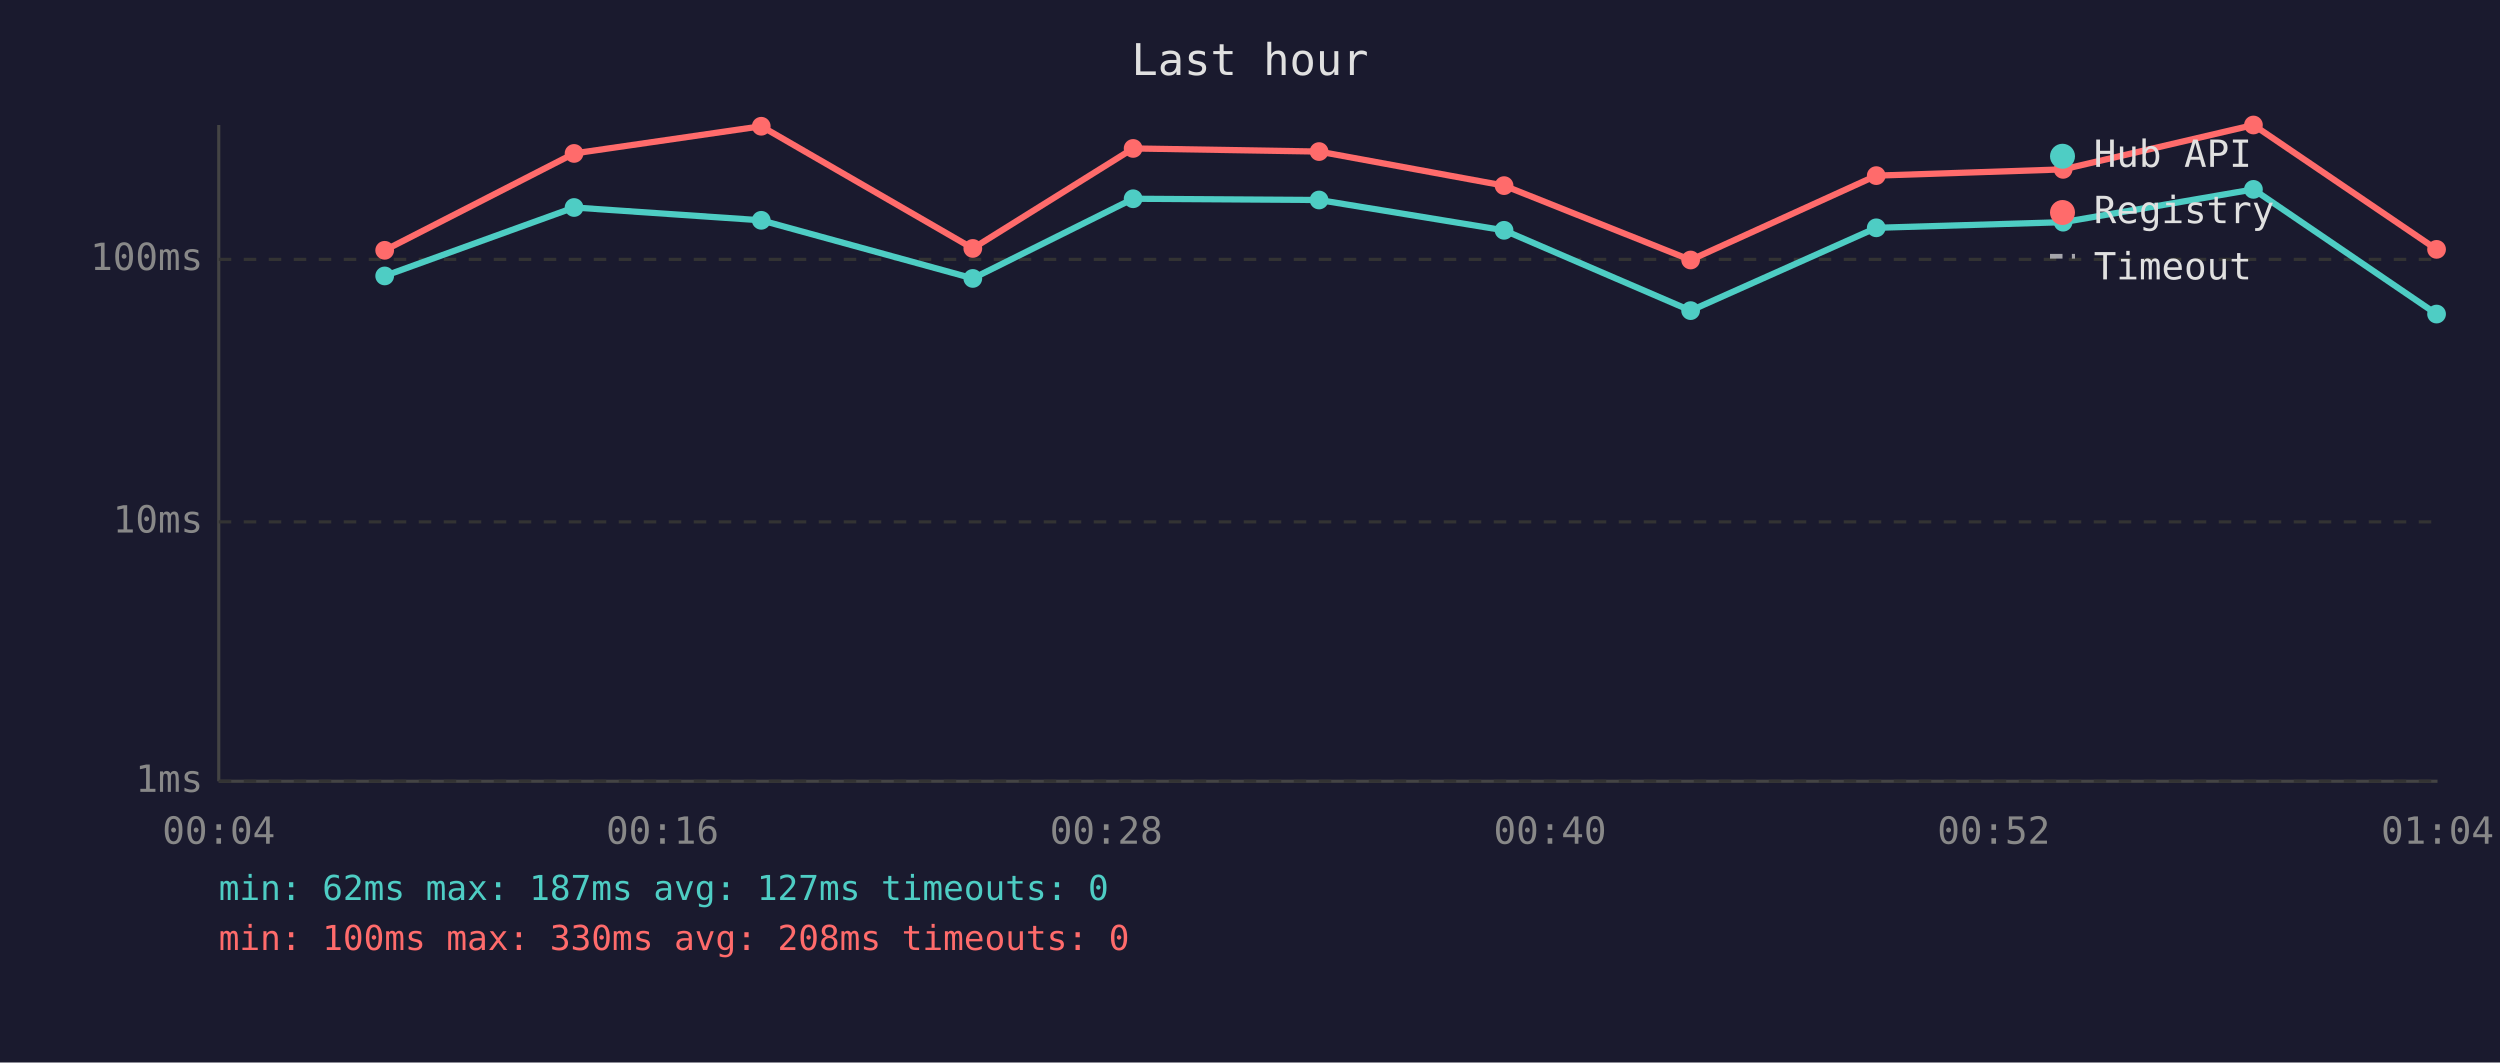
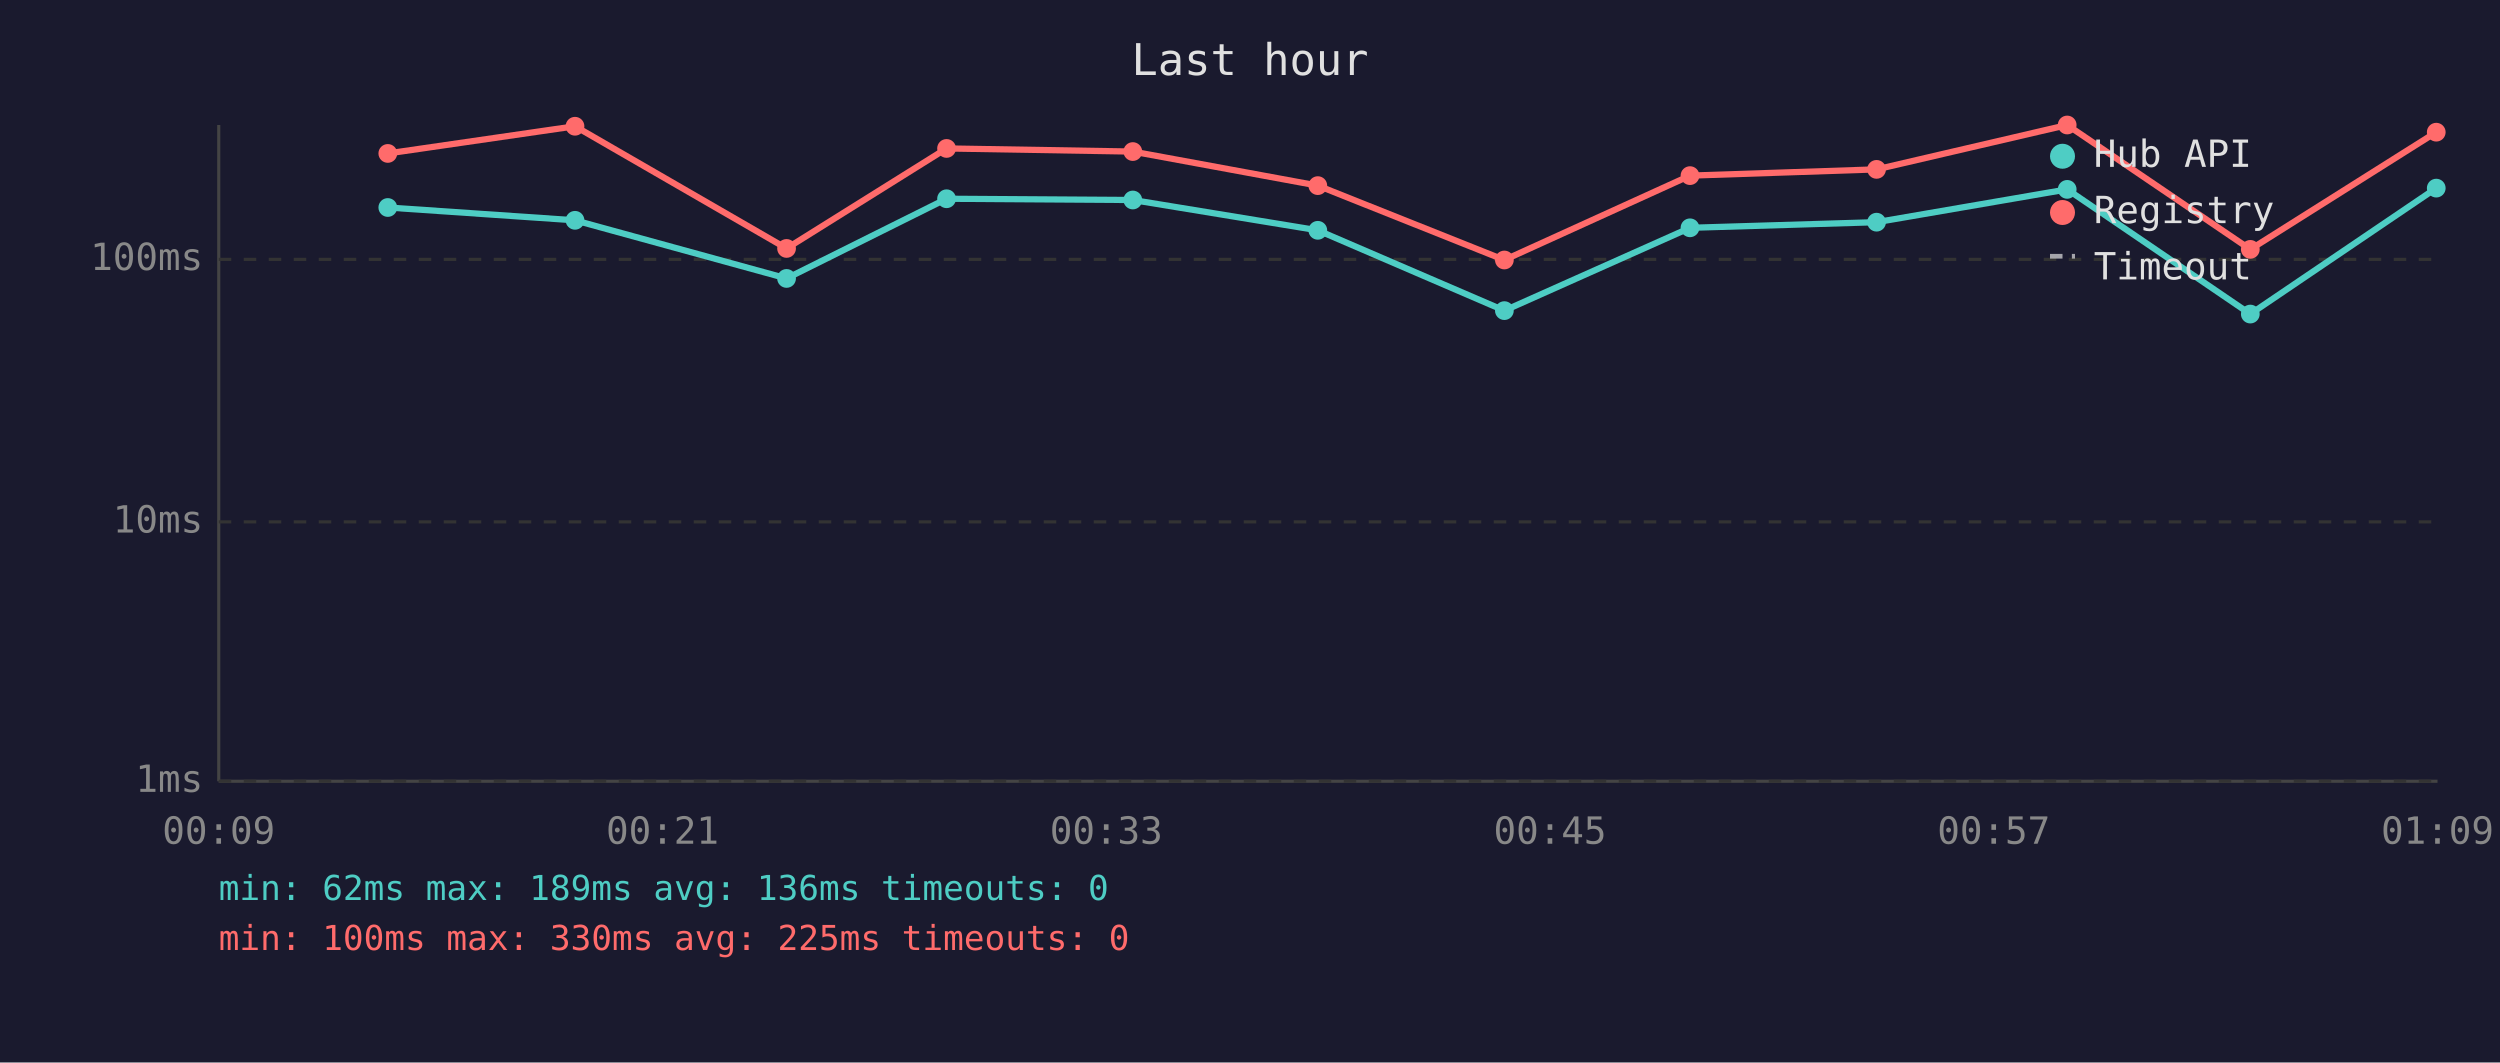
<svg xmlns="http://www.w3.org/2000/svg" viewBox="0 0 800 340" font-family="monospace" font-size="12">
  <rect width="800" height="340" fill="#1a1a2e" />
  <text x="400" y="24" fill="#e0e0e0" font-size="14" text-anchor="middle">Last hour</text>
  <line x1="70" y1="40" x2="70" y2="250" stroke="#444" stroke-width="1" />
  <line x1="70" y1="250" x2="780" y2="250" stroke="#444" stroke-width="1" />
  <line x1="70" y1="250" x2="780" y2="250" stroke="#333" stroke-width="1" stroke-dasharray="4" />
  <text x="65" y="250" fill="#888" text-anchor="end" dominant-baseline="middle">1ms</text>
  <line x1="70" y1="167" x2="780" y2="167" stroke="#333" stroke-width="1" stroke-dasharray="4" />
  <text x="65" y="167" fill="#888" text-anchor="end" dominant-baseline="middle">10ms</text>
  <line x1="70" y1="83" x2="780" y2="83" stroke="#333" stroke-width="1" stroke-dasharray="4" />
  <text x="65" y="83" fill="#888" text-anchor="end" dominant-baseline="middle">100ms</text>
-   <text x="70" y="270" fill="#888" text-anchor="middle">00:04</text>
-   <text x="212" y="270" fill="#888" text-anchor="middle">00:16</text>
-   <text x="354" y="270" fill="#888" text-anchor="middle">00:28</text>
-   <text x="496" y="270" fill="#888" text-anchor="middle">00:40</text>
-   <text x="638" y="270" fill="#888" text-anchor="middle">00:52</text>
-   <text x="780" y="270" fill="#888" text-anchor="middle">01:04</text>
-   <polyline points="123.1,88.3 183.7,66.4 243.6,70.5 311.3,89.1 362.6,63.6 422.1,64.0 481.3,73.7 541.0,99.4 600.4,72.9 660.2,71.1 721.1,60.6 779.7,100.5" fill="none" stroke="#4ecdc4" stroke-width="2" opacity="1" />
-   <circle cx="123.1" cy="88.3" r="3" fill="#4ecdc4" />
-   <circle cx="183.7" cy="66.4" r="3" fill="#4ecdc4" />
-   <circle cx="243.6" cy="70.5" r="3" fill="#4ecdc4" />
-   <circle cx="311.3" cy="89.1" r="3" fill="#4ecdc4" />
-   <circle cx="362.6" cy="63.6" r="3" fill="#4ecdc4" />
-   <circle cx="422.1" cy="64.0" r="3" fill="#4ecdc4" />
-   <circle cx="481.3" cy="73.7" r="3" fill="#4ecdc4" />
-   <circle cx="541.0" cy="99.4" r="3" fill="#4ecdc4" />
-   <circle cx="600.4" cy="72.9" r="3" fill="#4ecdc4" />
-   <circle cx="660.2" cy="71.1" r="3" fill="#4ecdc4" />
-   <circle cx="721.1" cy="60.6" r="3" fill="#4ecdc4" />
-   <circle cx="779.7" cy="100.5" r="3" fill="#4ecdc4" />
-   <polyline points="123.1,80.1 183.7,49.1 243.6,40.4 311.3,79.5 362.6,47.5 422.1,48.5 481.3,59.4 541.0,83.2 600.4,56.2 660.2,54.2 721.1,40.0 779.7,79.8" fill="none" stroke="#ff6b6b" stroke-width="2" opacity="1" />
-   <circle cx="123.1" cy="80.1" r="3" fill="#ff6b6b" />
-   <circle cx="183.7" cy="49.1" r="3" fill="#ff6b6b" />
-   <circle cx="243.6" cy="40.4" r="3" fill="#ff6b6b" />
-   <circle cx="311.3" cy="79.5" r="3" fill="#ff6b6b" />
-   <circle cx="362.6" cy="47.5" r="3" fill="#ff6b6b" />
-   <circle cx="422.1" cy="48.5" r="3" fill="#ff6b6b" />
-   <circle cx="481.3" cy="59.4" r="3" fill="#ff6b6b" />
-   <circle cx="541.0" cy="83.2" r="3" fill="#ff6b6b" />
-   <circle cx="600.4" cy="56.2" r="3" fill="#ff6b6b" />
-   <circle cx="660.2" cy="54.2" r="3" fill="#ff6b6b" />
-   <circle cx="721.1" cy="40.0" r="3" fill="#ff6b6b" />
-   <circle cx="779.7" cy="79.8" r="3" fill="#ff6b6b" />
+   <text x="70" y="270" fill="#888" text-anchor="middle">00:09</text>
+   <text x="212" y="270" fill="#888" text-anchor="middle">00:21</text>
+   <text x="354" y="270" fill="#888" text-anchor="middle">00:33</text>
+   <text x="496" y="270" fill="#888" text-anchor="middle">00:45</text>
+   <text x="638" y="270" fill="#888" text-anchor="middle">00:57</text>
+   <text x="780" y="270" fill="#888" text-anchor="middle">01:09</text>
+   <polyline points="124.1,66.4 184.0,70.5 251.7,89.1 302.9,63.6 362.5,64.0 421.7,73.7 481.4,99.4 540.8,72.9 600.5,71.1 661.5,60.6 720.1,100.5 779.6,60.2" fill="none" stroke="#4ecdc4" stroke-width="2" opacity="1" />
+   <circle cx="124.1" cy="66.4" r="3" fill="#4ecdc4" />
+   <circle cx="184.0" cy="70.5" r="3" fill="#4ecdc4" />
+   <circle cx="251.7" cy="89.1" r="3" fill="#4ecdc4" />
+   <circle cx="302.9" cy="63.6" r="3" fill="#4ecdc4" />
+   <circle cx="362.5" cy="64.0" r="3" fill="#4ecdc4" />
+   <circle cx="421.7" cy="73.7" r="3" fill="#4ecdc4" />
+   <circle cx="481.4" cy="99.4" r="3" fill="#4ecdc4" />
+   <circle cx="540.8" cy="72.9" r="3" fill="#4ecdc4" />
+   <circle cx="600.5" cy="71.1" r="3" fill="#4ecdc4" />
+   <circle cx="661.5" cy="60.6" r="3" fill="#4ecdc4" />
+   <circle cx="720.1" cy="100.5" r="3" fill="#4ecdc4" />
+   <circle cx="779.6" cy="60.2" r="3" fill="#4ecdc4" />
+   <polyline points="124.1,49.1 184.0,40.4 251.7,79.5 302.9,47.5 362.5,48.5 421.7,59.4 481.4,83.2 540.8,56.2 600.5,54.2 661.5,40.0 720.1,79.8 779.6,42.3" fill="none" stroke="#ff6b6b" stroke-width="2" opacity="1" />
+   <circle cx="124.1" cy="49.1" r="3" fill="#ff6b6b" />
+   <circle cx="184.0" cy="40.4" r="3" fill="#ff6b6b" />
+   <circle cx="251.7" cy="79.5" r="3" fill="#ff6b6b" />
+   <circle cx="302.9" cy="47.5" r="3" fill="#ff6b6b" />
+   <circle cx="362.5" cy="48.5" r="3" fill="#ff6b6b" />
+   <circle cx="421.7" cy="59.4" r="3" fill="#ff6b6b" />
+   <circle cx="481.4" cy="83.2" r="3" fill="#ff6b6b" />
+   <circle cx="540.8" cy="56.2" r="3" fill="#ff6b6b" />
+   <circle cx="600.5" cy="54.2" r="3" fill="#ff6b6b" />
+   <circle cx="661.5" cy="40.0" r="3" fill="#ff6b6b" />
+   <circle cx="720.1" cy="79.8" r="3" fill="#ff6b6b" />
+   <circle cx="779.6" cy="42.3" r="3" fill="#ff6b6b" />
  <circle cx="660" cy="50" r="4" fill="#4ecdc4" />
  <text x="670" y="50" fill="#e0e0e0" dominant-baseline="middle">Hub API</text>
  <circle cx="660" cy="68" r="4" fill="#ff6b6b" />
  <text x="670" y="68" fill="#e0e0e0" dominant-baseline="middle">Registry</text>
  <line x1="656" y1="82" x2="664" y2="82" stroke="#e0e0e0" stroke-width="1.5" stroke-dasharray="4,3" opacity="0.7" />
  <text x="670" y="86" fill="#e0e0e0" dominant-baseline="middle">Timeout</text>
-   <text x="70" y="288" fill="#4ecdc4" font-size="11">min: 62ms  max: 187ms  avg: 127ms  timeouts: 0</text>
-   <text x="70" y="304" fill="#ff6b6b" font-size="11">min: 100ms  max: 330ms  avg: 208ms  timeouts: 0</text>
+   <text x="70" y="288" fill="#4ecdc4" font-size="11">min: 62ms  max: 189ms  avg: 136ms  timeouts: 0</text>
+   <text x="70" y="304" fill="#ff6b6b" font-size="11">min: 100ms  max: 330ms  avg: 225ms  timeouts: 0</text>
</svg>
